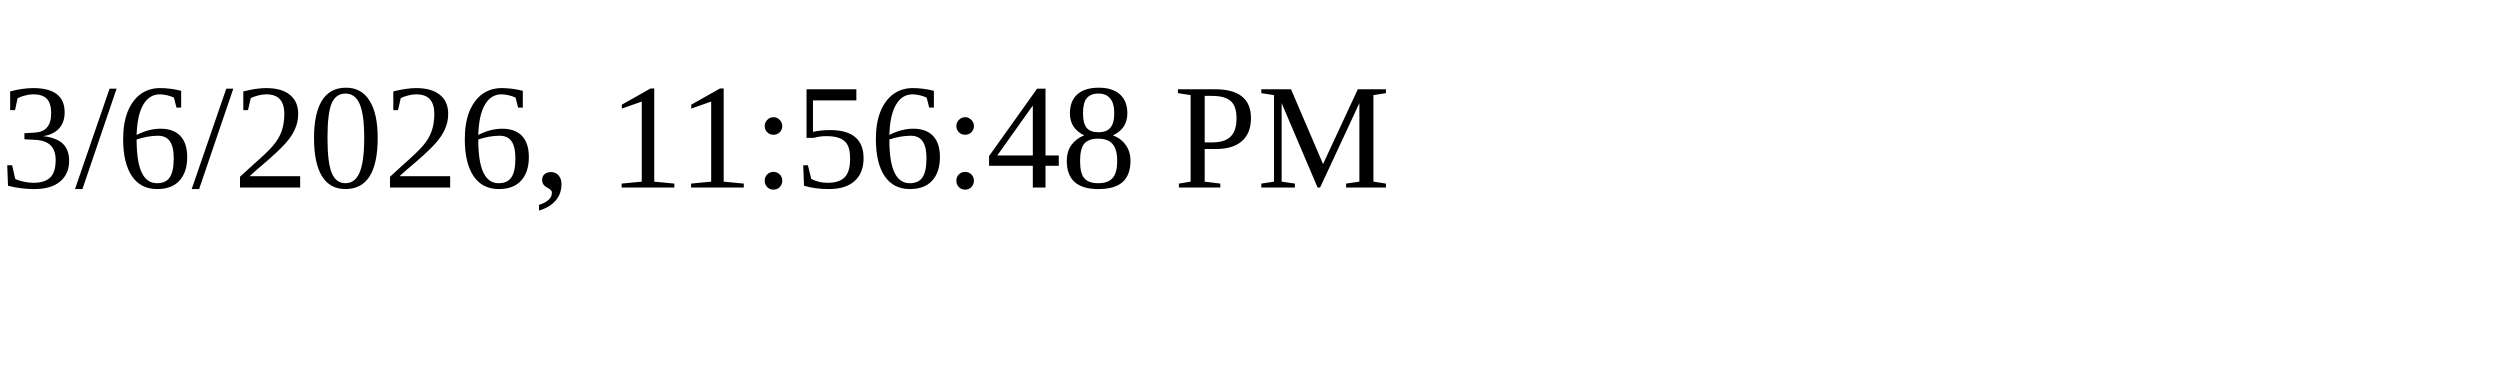
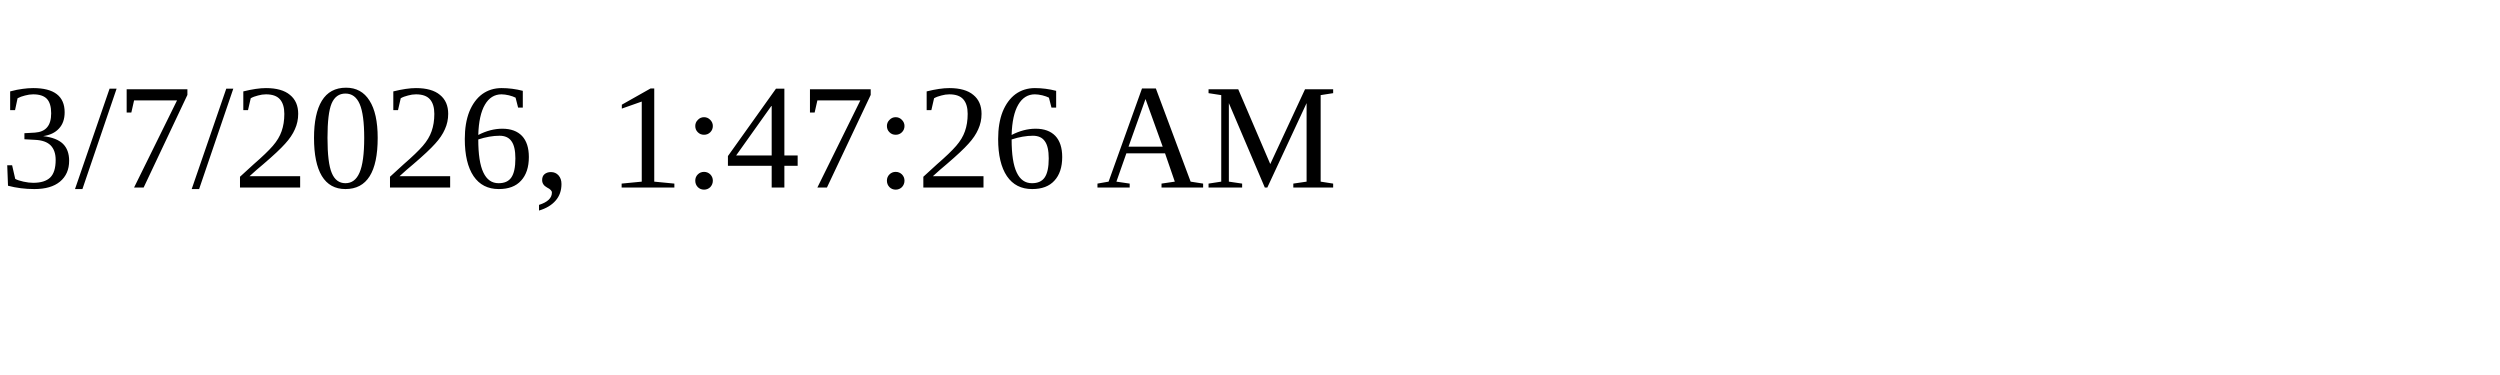
<svg xmlns="http://www.w3.org/2000/svg" height="30" width="200">
-   <text x="0" y="15">3/6/2026, 11:56:48 PM</text>
+   <text x="0" y="15">3/7/2026, 1:47:26 AM</text>
</svg>
